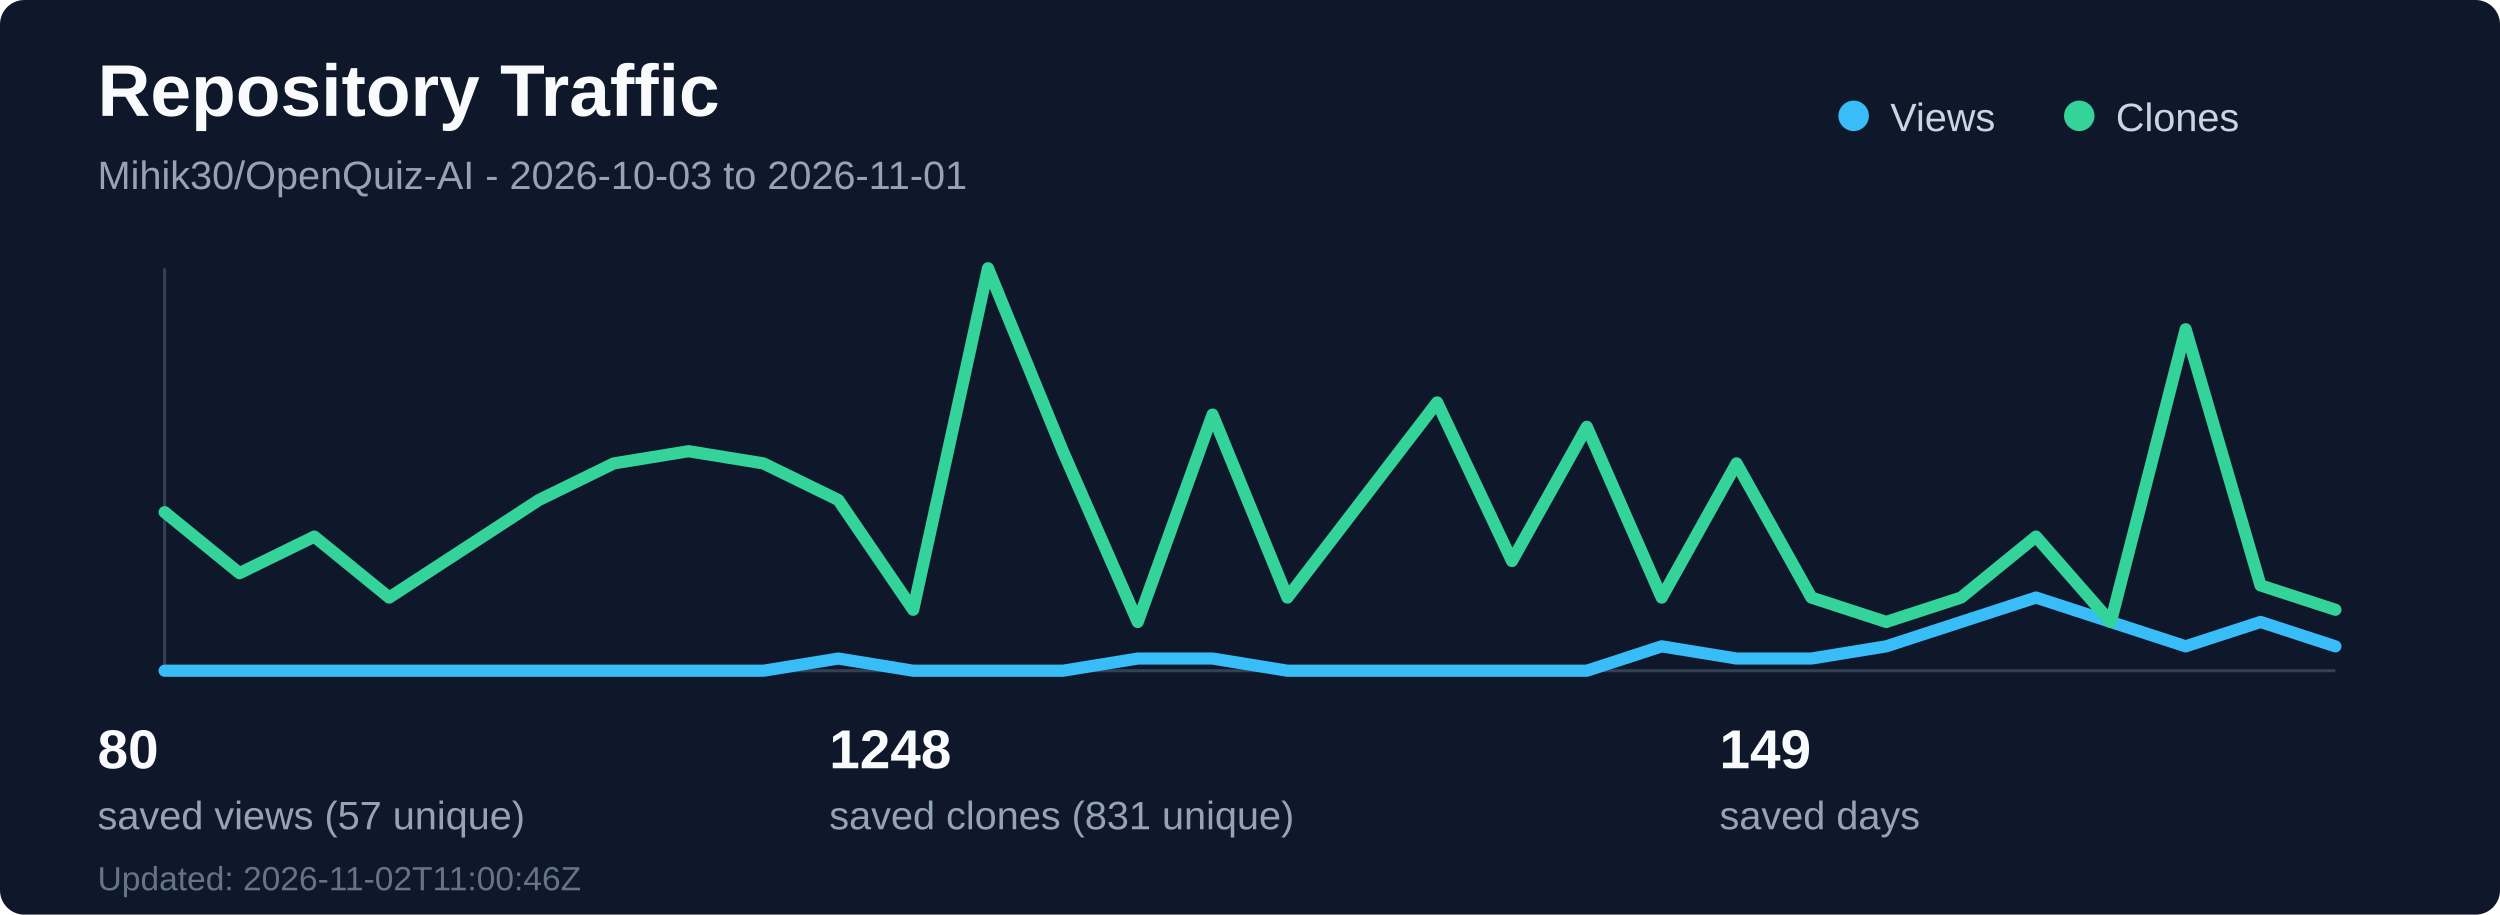
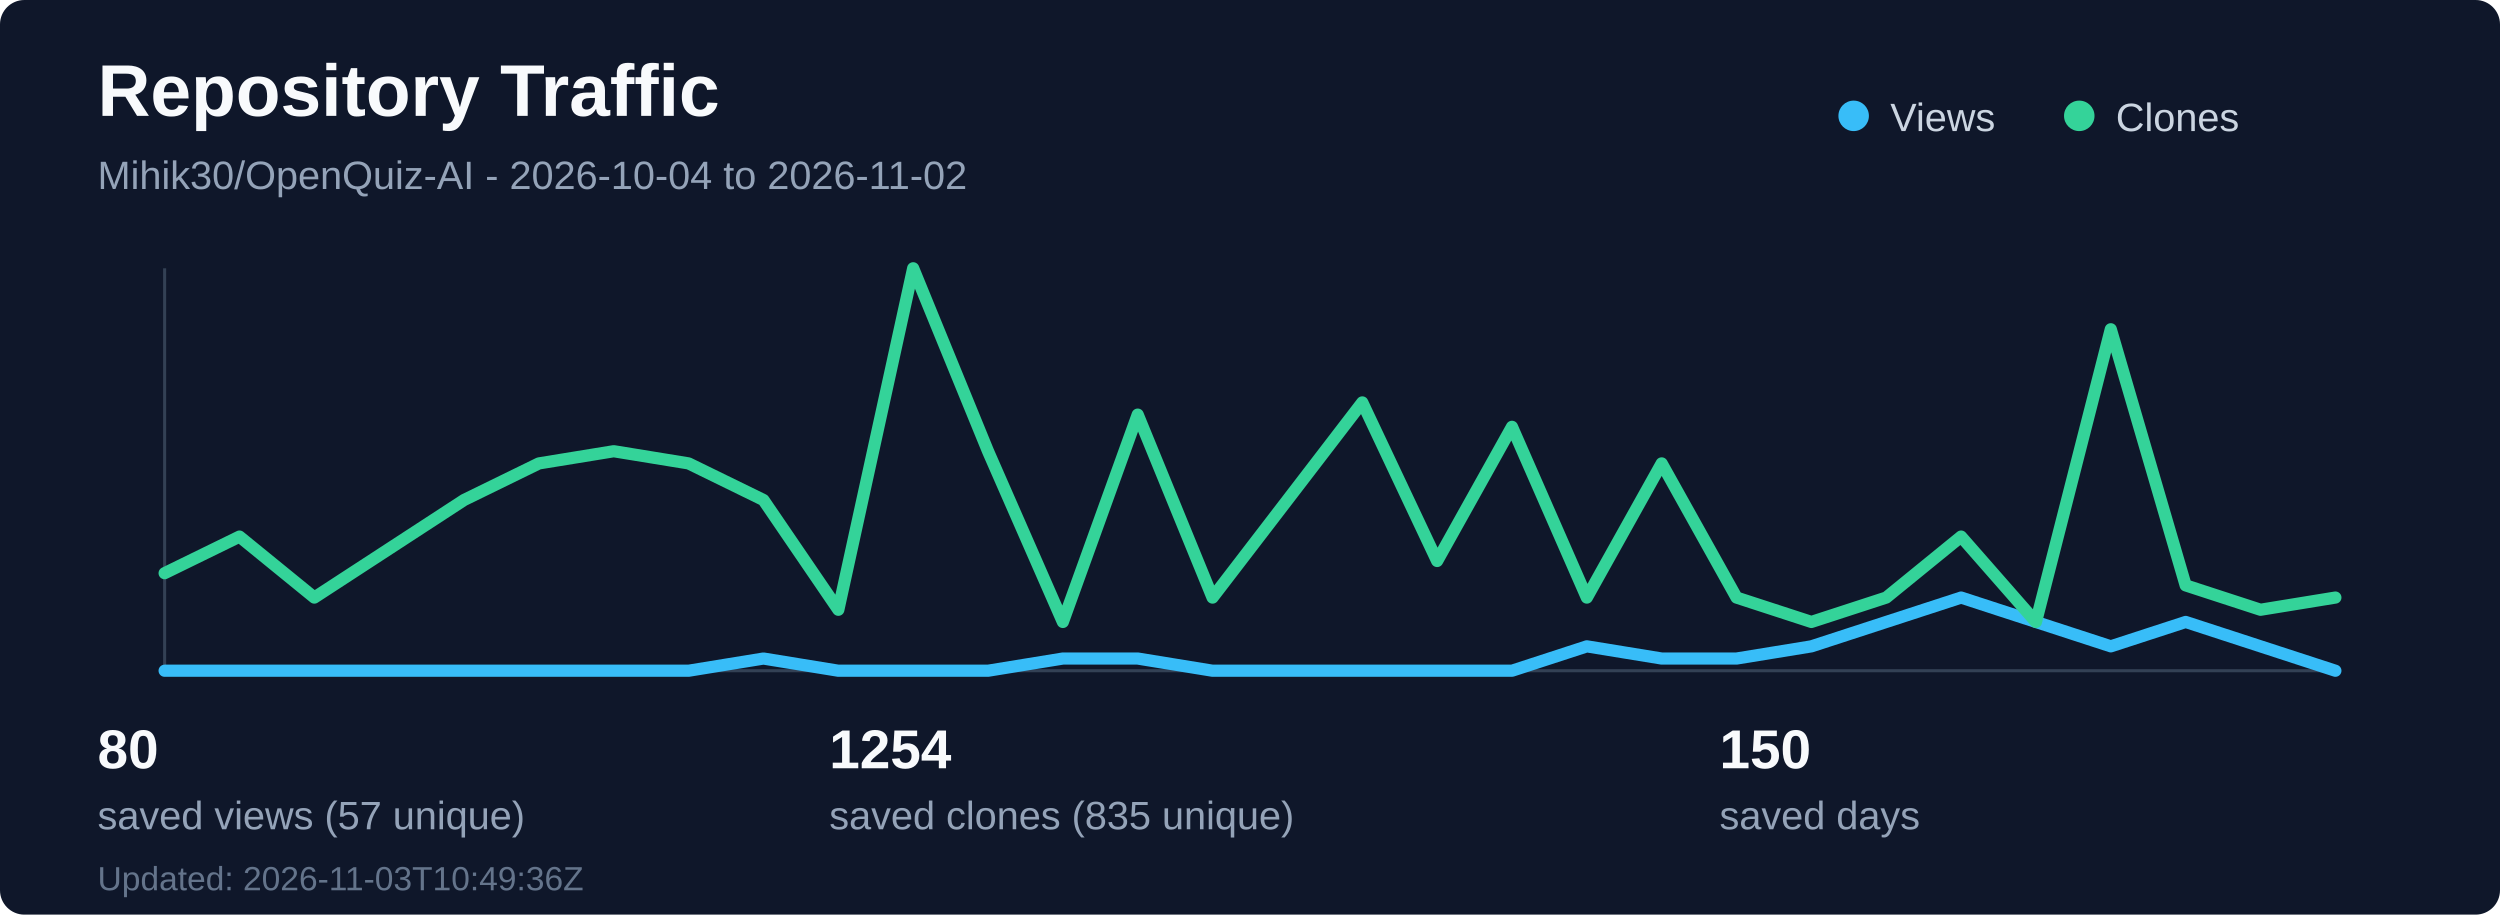
<svg xmlns="http://www.w3.org/2000/svg" width="820" height="300" viewBox="0 0 820 300" fill="none" role="img" aria-labelledby="title desc">
  <rect width="820" height="300" rx="8" fill="#0f172a" />
  <text x="32" y="38" fill="#f8fafc" font-family="Segoe UI, Arial, sans-serif" font-size="24" font-weight="700">Repository Traffic</text>
-   <text x="32" y="62" fill="#94a3b8" font-family="Segoe UI, Arial, sans-serif" font-size="13">Mihik30/OpenQuiz-AI - 2026-10-03 to 2026-11-01</text>
+   <text x="32" y="62" fill="#94a3b8" font-family="Segoe UI, Arial, sans-serif" font-size="13">Mihik30/OpenQuiz-AI - 2026-10-04 to 2026-11-02</text>
  <line x1="54" y1="220" x2="766" y2="220" stroke="#334155" stroke-width="1" />
  <line x1="54" y1="88" x2="54" y2="220" stroke="#334155" stroke-width="1" />
-   <polyline points="54.0,220 78.55,220 103.1,220 127.66,220 152.21,220 176.76,220 201.31,220 225.86,220 250.41,220 274.97,216 299.52,220 324.07,220 348.62,220 373.17,216 397.72,216 422.28,220 446.83,220 471.38,220 495.93,220 520.48,220 545.03,212 569.59,216 594.14,216 618.69,212 643.24,204 667.79,196 692.34,204 716.9,212 741.45,204 766.0,212" fill="none" stroke="#38bdf8" stroke-width="4" stroke-linecap="round" stroke-linejoin="round" />
-   <polyline points="54.0,168 78.55,188 103.1,176 127.66,196 152.21,180 176.76,164 201.31,152 225.86,148 250.41,152 274.97,164 299.52,200 324.07,88 348.62,148 373.17,204 397.72,136 422.28,196 446.83,164 471.38,132 495.93,184 520.48,140 545.03,196 569.59,152 594.14,196 618.69,204 643.24,196 667.79,176 692.34,204 716.9,108 741.45,192 766.0,200" fill="none" stroke="#34d399" stroke-width="4" stroke-linecap="round" stroke-linejoin="round" />
+   <polyline points="54.0,220 78.55,220 103.1,220 127.66,220 152.21,220 176.76,220 201.31,220 225.86,220 250.41,216 274.97,220 299.52,220 324.07,220 348.62,216 373.17,216 397.72,220 422.28,220 446.83,220 471.38,220 495.93,220 520.48,212 545.03,216 569.59,216 594.14,212 618.69,204 643.24,196 667.79,204 692.34,212 716.9,204 741.45,212 766.0,220" fill="none" stroke="#38bdf8" stroke-width="4" stroke-linecap="round" stroke-linejoin="round" />
+   <polyline points="54.0,188 78.55,176 103.1,196 127.66,180 152.21,164 176.76,152 201.31,148 225.86,152 250.41,164 274.97,200 299.52,88 324.07,148 348.62,204 373.17,136 397.72,196 422.28,164 446.83,132 471.38,184 495.93,140 520.48,196 545.03,152 569.59,196 594.14,204 618.69,196 643.24,176 667.79,204 692.34,108 716.9,192 741.45,200 766.0,196" fill="none" stroke="#34d399" stroke-width="4" stroke-linecap="round" stroke-linejoin="round" />
  <circle cx="608" cy="38" r="5" fill="#38bdf8" />
  <text x="620" y="43" fill="#cbd5e1" font-family="Segoe UI, Arial, sans-serif" font-size="13">Views</text>
  <circle cx="682" cy="38" r="5" fill="#34d399" />
  <text x="694" y="43" fill="#cbd5e1" font-family="Segoe UI, Arial, sans-serif" font-size="13">Clones</text>
  <text x="32" y="252" fill="#f8fafc" font-family="Segoe UI, Arial, sans-serif" font-size="18" font-weight="700">80</text>
  <text x="32" y="272" fill="#94a3b8" font-family="Segoe UI, Arial, sans-serif" font-size="13">saved views (57 unique)</text>
-   <text x="272" y="252" fill="#f8fafc" font-family="Segoe UI, Arial, sans-serif" font-size="18" font-weight="700">1248</text>
-   <text x="272" y="272" fill="#94a3b8" font-family="Segoe UI, Arial, sans-serif" font-size="13">saved clones (831 unique)</text>
-   <text x="564" y="252" fill="#f8fafc" font-family="Segoe UI, Arial, sans-serif" font-size="18" font-weight="700">149</text>
+   <text x="272" y="252" fill="#f8fafc" font-family="Segoe UI, Arial, sans-serif" font-size="18" font-weight="700">1254</text>
+   <text x="272" y="272" fill="#94a3b8" font-family="Segoe UI, Arial, sans-serif" font-size="13">saved clones (835 unique)</text>
+   <text x="564" y="252" fill="#f8fafc" font-family="Segoe UI, Arial, sans-serif" font-size="18" font-weight="700">150</text>
  <text x="564" y="272" fill="#94a3b8" font-family="Segoe UI, Arial, sans-serif" font-size="13">saved days</text>
-   <text x="32" y="292" fill="#64748b" font-family="Segoe UI, Arial, sans-serif" font-size="11">Updated: 2026-11-02T11:00:46Z</text>
+   <text x="32" y="292" fill="#64748b" font-family="Segoe UI, Arial, sans-serif" font-size="11">Updated: 2026-11-03T10:49:36Z</text>
</svg>
